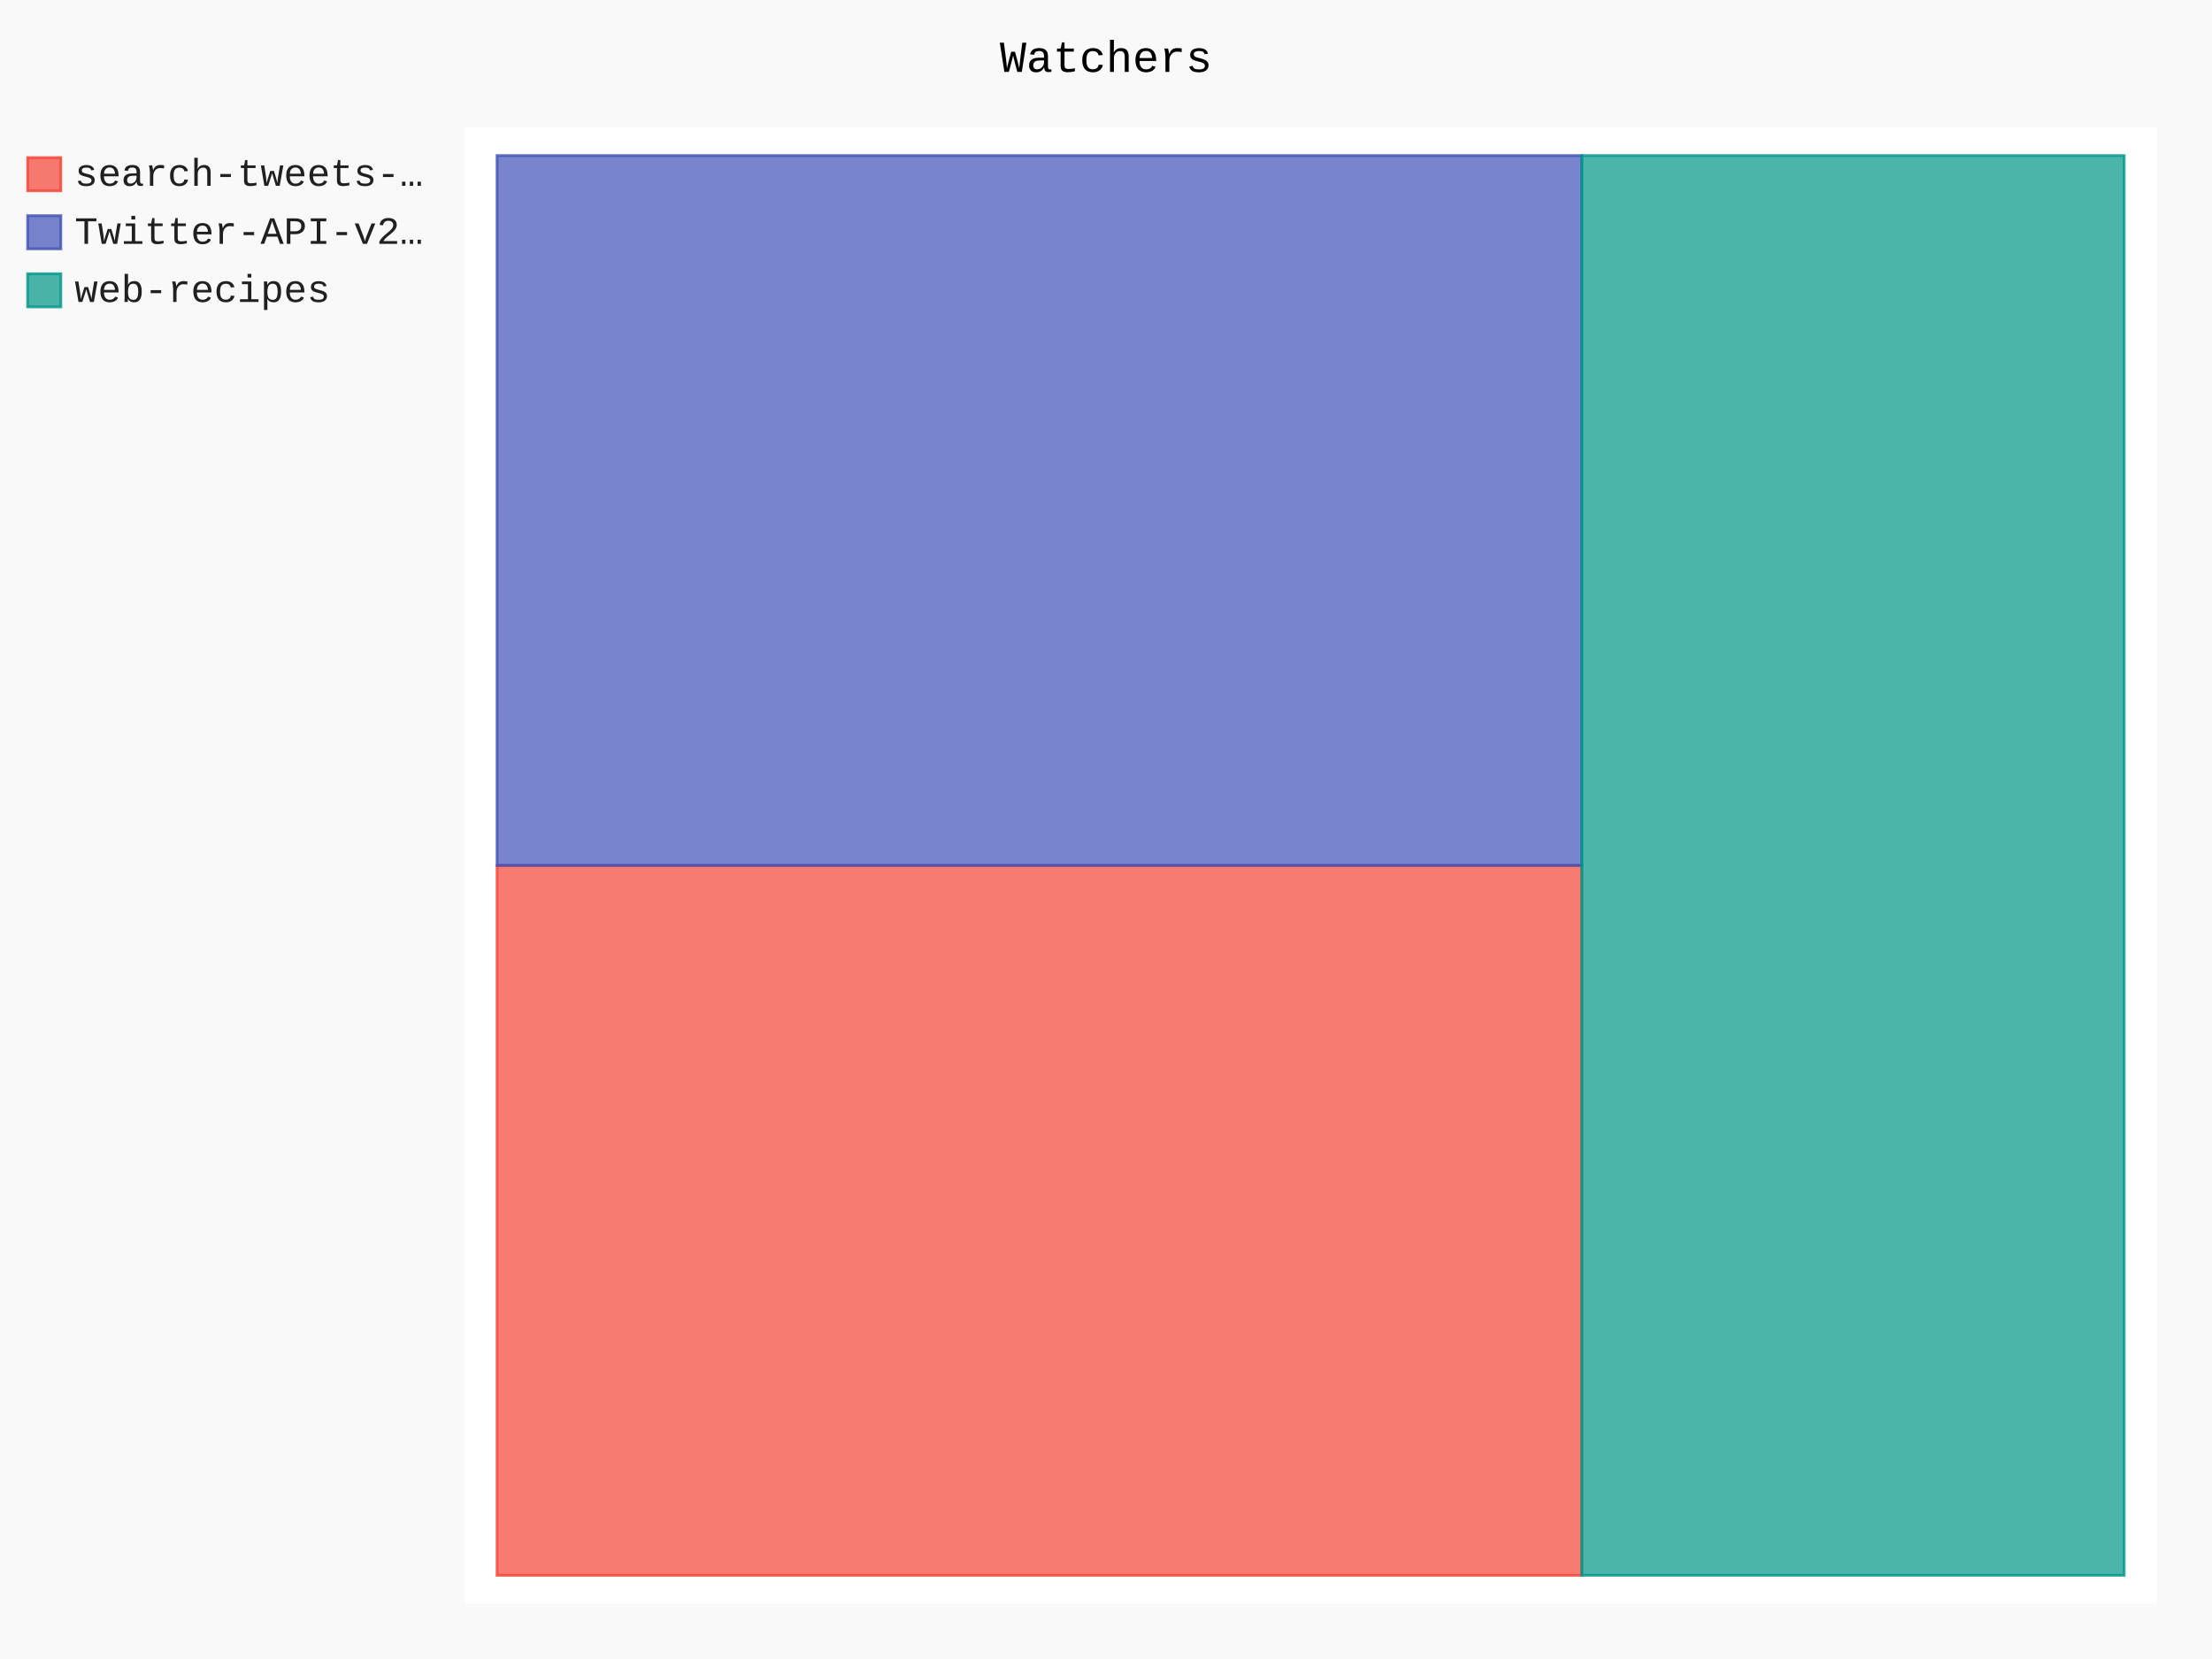
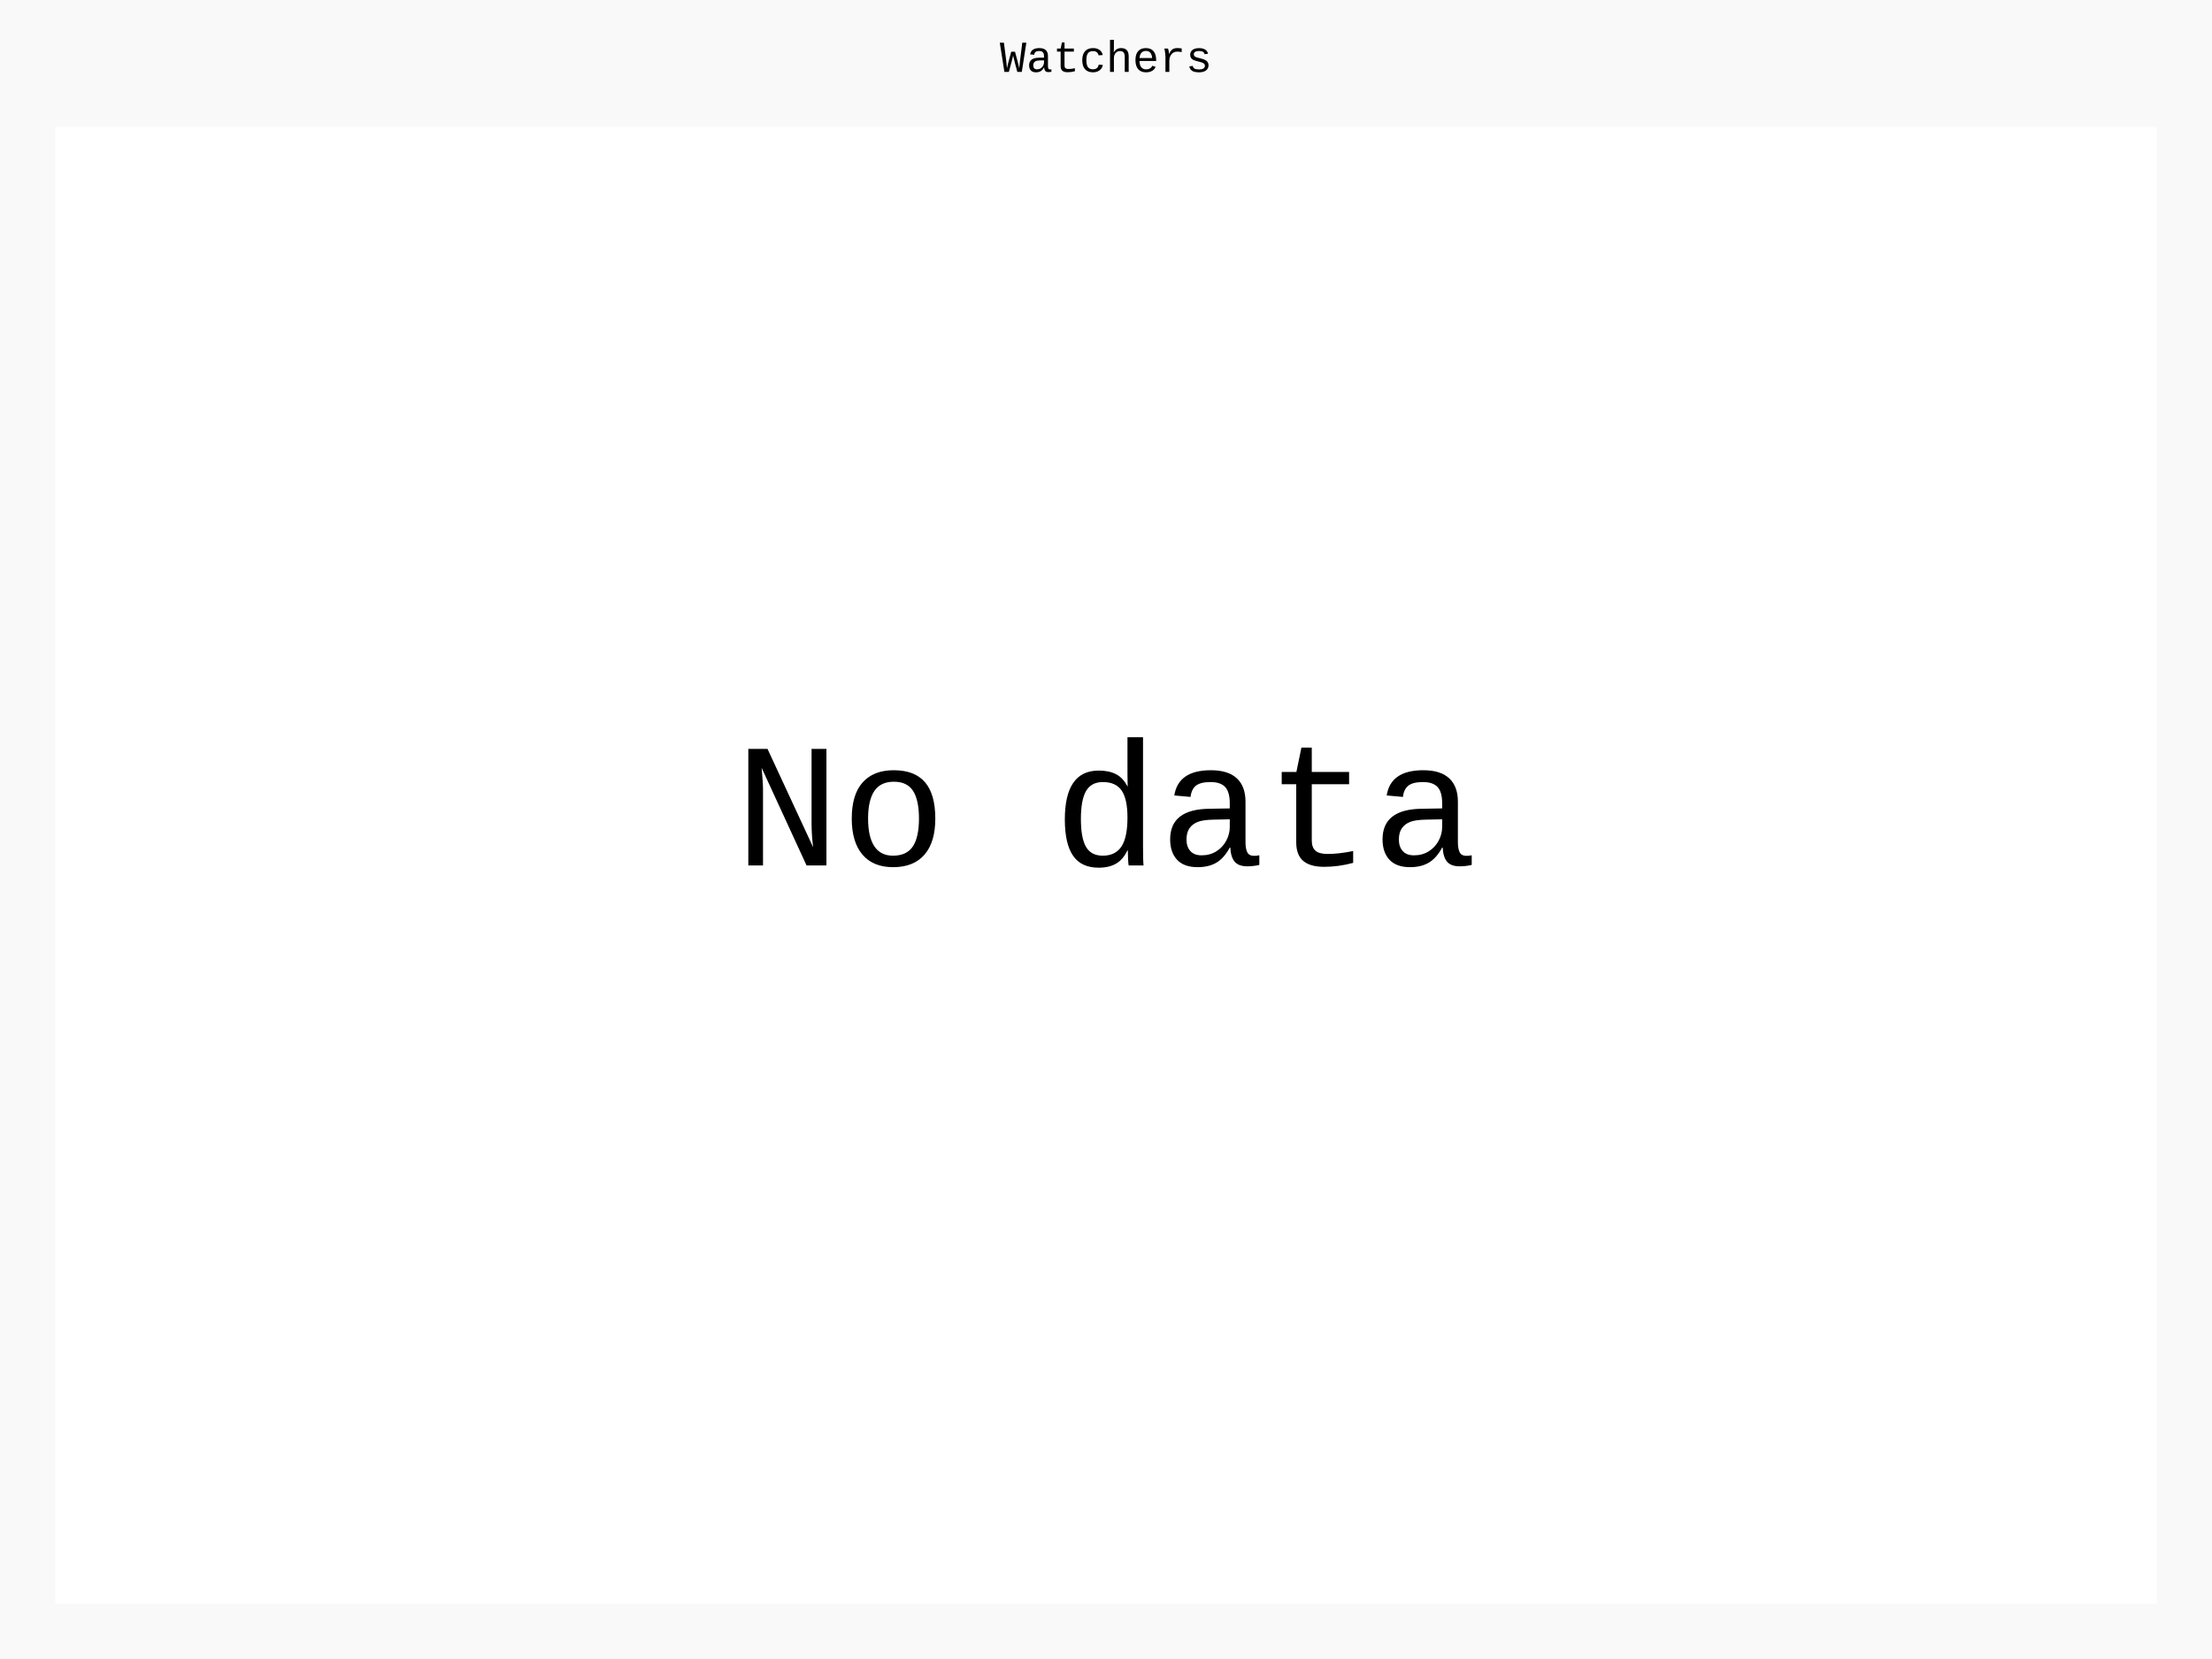
- <svg xmlns="http://www.w3.org/2000/svg" id="chart-fdd67c9d-9b3d-459c-a89d-eb7b324cf611" class="pygal-chart" viewBox="0 0 800 600">
+ <svg xmlns="http://www.w3.org/2000/svg" id="chart-c722c1c4-9a69-4939-9c5e-2a8a5f24d166" class="pygal-chart" viewBox="0 0 800 600">
  <defs>
-     <style type="text/css">#chart-fdd67c9d-9b3d-459c-a89d-eb7b324cf611{-webkit-user-select:none;-webkit-font-smoothing:antialiased;font-family:Consolas,"Liberation Mono",Menlo,Courier,monospace}#chart-fdd67c9d-9b3d-459c-a89d-eb7b324cf611 .title{font-family:Consolas,"Liberation Mono",Menlo,Courier,monospace;font-size:16px}#chart-fdd67c9d-9b3d-459c-a89d-eb7b324cf611 .legends .legend text{font-family:Consolas,"Liberation Mono",Menlo,Courier,monospace;font-size:14px}#chart-fdd67c9d-9b3d-459c-a89d-eb7b324cf611 .axis text{font-family:Consolas,"Liberation Mono",Menlo,Courier,monospace;font-size:10px}#chart-fdd67c9d-9b3d-459c-a89d-eb7b324cf611 .axis text.major{font-family:Consolas,"Liberation Mono",Menlo,Courier,monospace;font-size:10px}#chart-fdd67c9d-9b3d-459c-a89d-eb7b324cf611 .text-overlay text.value{font-family:Consolas,"Liberation Mono",Menlo,Courier,monospace;font-size:16px}#chart-fdd67c9d-9b3d-459c-a89d-eb7b324cf611 .text-overlay text.label{font-family:Consolas,"Liberation Mono",Menlo,Courier,monospace;font-size:10px}#chart-fdd67c9d-9b3d-459c-a89d-eb7b324cf611 .tooltip{font-family:Consolas,"Liberation Mono",Menlo,Courier,monospace;font-size:14px}#chart-fdd67c9d-9b3d-459c-a89d-eb7b324cf611 text.no_data{font-family:Consolas,"Liberation Mono",Menlo,Courier,monospace;font-size:64px}
- #chart-fdd67c9d-9b3d-459c-a89d-eb7b324cf611{background-color:rgba(249,249,249,1)}#chart-fdd67c9d-9b3d-459c-a89d-eb7b324cf611 path,#chart-fdd67c9d-9b3d-459c-a89d-eb7b324cf611 line,#chart-fdd67c9d-9b3d-459c-a89d-eb7b324cf611 rect,#chart-fdd67c9d-9b3d-459c-a89d-eb7b324cf611 circle{-webkit-transition:150ms;-moz-transition:150ms;transition:150ms}#chart-fdd67c9d-9b3d-459c-a89d-eb7b324cf611 .graph &gt; .background{fill:rgba(249,249,249,1)}#chart-fdd67c9d-9b3d-459c-a89d-eb7b324cf611 .plot &gt; .background{fill:rgba(255,255,255,1)}#chart-fdd67c9d-9b3d-459c-a89d-eb7b324cf611 .graph{fill:rgba(0,0,0,.87)}#chart-fdd67c9d-9b3d-459c-a89d-eb7b324cf611 text.no_data{fill:rgba(0,0,0,1)}#chart-fdd67c9d-9b3d-459c-a89d-eb7b324cf611 .title{fill:rgba(0,0,0,1)}#chart-fdd67c9d-9b3d-459c-a89d-eb7b324cf611 .legends .legend text{fill:rgba(0,0,0,.87)}#chart-fdd67c9d-9b3d-459c-a89d-eb7b324cf611 .legends .legend:hover text{fill:rgba(0,0,0,1)}#chart-fdd67c9d-9b3d-459c-a89d-eb7b324cf611 .axis .line{stroke:rgba(0,0,0,1)}#chart-fdd67c9d-9b3d-459c-a89d-eb7b324cf611 .axis .guide.line{stroke:rgba(0,0,0,.54)}#chart-fdd67c9d-9b3d-459c-a89d-eb7b324cf611 .axis .major.line{stroke:rgba(0,0,0,.87)}#chart-fdd67c9d-9b3d-459c-a89d-eb7b324cf611 .axis text.major{fill:rgba(0,0,0,1)}#chart-fdd67c9d-9b3d-459c-a89d-eb7b324cf611 .axis.y .guides:hover .guide.line,#chart-fdd67c9d-9b3d-459c-a89d-eb7b324cf611 .line-graph .axis.x .guides:hover .guide.line,#chart-fdd67c9d-9b3d-459c-a89d-eb7b324cf611 .stackedline-graph .axis.x .guides:hover .guide.line,#chart-fdd67c9d-9b3d-459c-a89d-eb7b324cf611 .xy-graph .axis.x .guides:hover .guide.line{stroke:rgba(0,0,0,1)}#chart-fdd67c9d-9b3d-459c-a89d-eb7b324cf611 .axis .guides:hover text{fill:rgba(0,0,0,1)}#chart-fdd67c9d-9b3d-459c-a89d-eb7b324cf611 .reactive{fill-opacity:.7;stroke-opacity:.8}#chart-fdd67c9d-9b3d-459c-a89d-eb7b324cf611 .ci{stroke:rgba(0,0,0,.87)}#chart-fdd67c9d-9b3d-459c-a89d-eb7b324cf611 .reactive.active,#chart-fdd67c9d-9b3d-459c-a89d-eb7b324cf611 .active .reactive{fill-opacity:.8;stroke-opacity:.9;stroke-width:4}#chart-fdd67c9d-9b3d-459c-a89d-eb7b324cf611 .ci .reactive.active{stroke-width:1.5}#chart-fdd67c9d-9b3d-459c-a89d-eb7b324cf611 .series text{fill:rgba(0,0,0,1)}#chart-fdd67c9d-9b3d-459c-a89d-eb7b324cf611 .tooltip rect{fill:rgba(255,255,255,1);stroke:rgba(0,0,0,1);-webkit-transition:opacity 150ms;-moz-transition:opacity 150ms;transition:opacity 150ms}#chart-fdd67c9d-9b3d-459c-a89d-eb7b324cf611 .tooltip .label{fill:rgba(0,0,0,.87)}#chart-fdd67c9d-9b3d-459c-a89d-eb7b324cf611 .tooltip .label{fill:rgba(0,0,0,.87)}#chart-fdd67c9d-9b3d-459c-a89d-eb7b324cf611 .tooltip .legend{font-size:.8em;fill:rgba(0,0,0,.54)}#chart-fdd67c9d-9b3d-459c-a89d-eb7b324cf611 .tooltip .x_label{font-size:.6em;fill:rgba(0,0,0,1)}#chart-fdd67c9d-9b3d-459c-a89d-eb7b324cf611 .tooltip .xlink{font-size:.5em;text-decoration:underline}#chart-fdd67c9d-9b3d-459c-a89d-eb7b324cf611 .tooltip .value{font-size:1.5em}#chart-fdd67c9d-9b3d-459c-a89d-eb7b324cf611 .bound{font-size:.5em}#chart-fdd67c9d-9b3d-459c-a89d-eb7b324cf611 .max-value{font-size:.75em;fill:rgba(0,0,0,.54)}#chart-fdd67c9d-9b3d-459c-a89d-eb7b324cf611 .map-element{fill:rgba(255,255,255,1);stroke:rgba(0,0,0,.54) !important}#chart-fdd67c9d-9b3d-459c-a89d-eb7b324cf611 .map-element .reactive{fill-opacity:inherit;stroke-opacity:inherit}#chart-fdd67c9d-9b3d-459c-a89d-eb7b324cf611 .color-0,#chart-fdd67c9d-9b3d-459c-a89d-eb7b324cf611 .color-0 a:visited{stroke:#F44336;fill:#F44336}#chart-fdd67c9d-9b3d-459c-a89d-eb7b324cf611 .color-1,#chart-fdd67c9d-9b3d-459c-a89d-eb7b324cf611 .color-1 a:visited{stroke:#3F51B5;fill:#3F51B5}#chart-fdd67c9d-9b3d-459c-a89d-eb7b324cf611 .color-2,#chart-fdd67c9d-9b3d-459c-a89d-eb7b324cf611 .color-2 a:visited{stroke:#009688;fill:#009688}#chart-fdd67c9d-9b3d-459c-a89d-eb7b324cf611 .text-overlay .color-0 text{fill:black}#chart-fdd67c9d-9b3d-459c-a89d-eb7b324cf611 .text-overlay .color-1 text{fill:black}#chart-fdd67c9d-9b3d-459c-a89d-eb7b324cf611 .text-overlay .color-2 text{fill:black}
- #chart-fdd67c9d-9b3d-459c-a89d-eb7b324cf611 text.no_data{text-anchor:middle}#chart-fdd67c9d-9b3d-459c-a89d-eb7b324cf611 .guide.line{fill:none}#chart-fdd67c9d-9b3d-459c-a89d-eb7b324cf611 .centered{text-anchor:middle}#chart-fdd67c9d-9b3d-459c-a89d-eb7b324cf611 .title{text-anchor:middle}#chart-fdd67c9d-9b3d-459c-a89d-eb7b324cf611 .legends .legend text{fill-opacity:1}#chart-fdd67c9d-9b3d-459c-a89d-eb7b324cf611 .axis.x text{text-anchor:middle}#chart-fdd67c9d-9b3d-459c-a89d-eb7b324cf611 .axis.x:not(.web) text[transform]{text-anchor:start}#chart-fdd67c9d-9b3d-459c-a89d-eb7b324cf611 .axis.x:not(.web) text[transform].backwards{text-anchor:end}#chart-fdd67c9d-9b3d-459c-a89d-eb7b324cf611 .axis.y text{text-anchor:end}#chart-fdd67c9d-9b3d-459c-a89d-eb7b324cf611 .axis.y text[transform].backwards{text-anchor:start}#chart-fdd67c9d-9b3d-459c-a89d-eb7b324cf611 .axis.y2 text{text-anchor:start}#chart-fdd67c9d-9b3d-459c-a89d-eb7b324cf611 .axis.y2 text[transform].backwards{text-anchor:end}#chart-fdd67c9d-9b3d-459c-a89d-eb7b324cf611 .axis .guide.line{stroke-dasharray:4,4}#chart-fdd67c9d-9b3d-459c-a89d-eb7b324cf611 .axis .major.guide.line{stroke-dasharray:6,6}#chart-fdd67c9d-9b3d-459c-a89d-eb7b324cf611 .horizontal .axis.y .guide.line,#chart-fdd67c9d-9b3d-459c-a89d-eb7b324cf611 .horizontal .axis.y2 .guide.line,#chart-fdd67c9d-9b3d-459c-a89d-eb7b324cf611 .vertical .axis.x .guide.line{opacity:0}#chart-fdd67c9d-9b3d-459c-a89d-eb7b324cf611 .horizontal .axis.always_show .guide.line,#chart-fdd67c9d-9b3d-459c-a89d-eb7b324cf611 .vertical .axis.always_show .guide.line{opacity:1 !important}#chart-fdd67c9d-9b3d-459c-a89d-eb7b324cf611 .axis.y .guides:hover .guide.line,#chart-fdd67c9d-9b3d-459c-a89d-eb7b324cf611 .axis.y2 .guides:hover .guide.line,#chart-fdd67c9d-9b3d-459c-a89d-eb7b324cf611 .axis.x .guides:hover .guide.line{opacity:1}#chart-fdd67c9d-9b3d-459c-a89d-eb7b324cf611 .axis .guides:hover text{opacity:1}#chart-fdd67c9d-9b3d-459c-a89d-eb7b324cf611 .nofill{fill:none}#chart-fdd67c9d-9b3d-459c-a89d-eb7b324cf611 .subtle-fill{fill-opacity:.2}#chart-fdd67c9d-9b3d-459c-a89d-eb7b324cf611 .dot{stroke-width:1px;fill-opacity:1}#chart-fdd67c9d-9b3d-459c-a89d-eb7b324cf611 .dot.active{stroke-width:5px}#chart-fdd67c9d-9b3d-459c-a89d-eb7b324cf611 .dot.negative{fill:transparent}#chart-fdd67c9d-9b3d-459c-a89d-eb7b324cf611 text,#chart-fdd67c9d-9b3d-459c-a89d-eb7b324cf611 tspan{stroke:none !important}#chart-fdd67c9d-9b3d-459c-a89d-eb7b324cf611 .series text.active{opacity:1}#chart-fdd67c9d-9b3d-459c-a89d-eb7b324cf611 .tooltip rect{fill-opacity:.95;stroke-width:.5}#chart-fdd67c9d-9b3d-459c-a89d-eb7b324cf611 .tooltip text{fill-opacity:1}#chart-fdd67c9d-9b3d-459c-a89d-eb7b324cf611 .showable{visibility:hidden}#chart-fdd67c9d-9b3d-459c-a89d-eb7b324cf611 .showable.shown{visibility:visible}#chart-fdd67c9d-9b3d-459c-a89d-eb7b324cf611 .gauge-background{fill:rgba(229,229,229,1);stroke:none}#chart-fdd67c9d-9b3d-459c-a89d-eb7b324cf611 .bg-lines{stroke:rgba(249,249,249,1);stroke-width:2px}</style>
+     <style type="text/css">#chart-c722c1c4-9a69-4939-9c5e-2a8a5f24d166{-webkit-user-select:none;-webkit-font-smoothing:antialiased;font-family:Consolas,"Liberation Mono",Menlo,Courier,monospace}#chart-c722c1c4-9a69-4939-9c5e-2a8a5f24d166 .title{font-family:Consolas,"Liberation Mono",Menlo,Courier,monospace;font-size:16px}#chart-c722c1c4-9a69-4939-9c5e-2a8a5f24d166 .legends .legend text{font-family:Consolas,"Liberation Mono",Menlo,Courier,monospace;font-size:14px}#chart-c722c1c4-9a69-4939-9c5e-2a8a5f24d166 .axis text{font-family:Consolas,"Liberation Mono",Menlo,Courier,monospace;font-size:10px}#chart-c722c1c4-9a69-4939-9c5e-2a8a5f24d166 .axis text.major{font-family:Consolas,"Liberation Mono",Menlo,Courier,monospace;font-size:10px}#chart-c722c1c4-9a69-4939-9c5e-2a8a5f24d166 .text-overlay text.value{font-family:Consolas,"Liberation Mono",Menlo,Courier,monospace;font-size:16px}#chart-c722c1c4-9a69-4939-9c5e-2a8a5f24d166 .text-overlay text.label{font-family:Consolas,"Liberation Mono",Menlo,Courier,monospace;font-size:10px}#chart-c722c1c4-9a69-4939-9c5e-2a8a5f24d166 .tooltip{font-family:Consolas,"Liberation Mono",Menlo,Courier,monospace;font-size:14px}#chart-c722c1c4-9a69-4939-9c5e-2a8a5f24d166 text.no_data{font-family:Consolas,"Liberation Mono",Menlo,Courier,monospace;font-size:64px}
+ #chart-c722c1c4-9a69-4939-9c5e-2a8a5f24d166{background-color:rgba(249,249,249,1)}#chart-c722c1c4-9a69-4939-9c5e-2a8a5f24d166 path,#chart-c722c1c4-9a69-4939-9c5e-2a8a5f24d166 line,#chart-c722c1c4-9a69-4939-9c5e-2a8a5f24d166 rect,#chart-c722c1c4-9a69-4939-9c5e-2a8a5f24d166 circle{-webkit-transition:150ms;-moz-transition:150ms;transition:150ms}#chart-c722c1c4-9a69-4939-9c5e-2a8a5f24d166 .graph &gt; .background{fill:rgba(249,249,249,1)}#chart-c722c1c4-9a69-4939-9c5e-2a8a5f24d166 .plot &gt; .background{fill:rgba(255,255,255,1)}#chart-c722c1c4-9a69-4939-9c5e-2a8a5f24d166 .graph{fill:rgba(0,0,0,.87)}#chart-c722c1c4-9a69-4939-9c5e-2a8a5f24d166 text.no_data{fill:rgba(0,0,0,1)}#chart-c722c1c4-9a69-4939-9c5e-2a8a5f24d166 .title{fill:rgba(0,0,0,1)}#chart-c722c1c4-9a69-4939-9c5e-2a8a5f24d166 .legends .legend text{fill:rgba(0,0,0,.87)}#chart-c722c1c4-9a69-4939-9c5e-2a8a5f24d166 .legends .legend:hover text{fill:rgba(0,0,0,1)}#chart-c722c1c4-9a69-4939-9c5e-2a8a5f24d166 .axis .line{stroke:rgba(0,0,0,1)}#chart-c722c1c4-9a69-4939-9c5e-2a8a5f24d166 .axis .guide.line{stroke:rgba(0,0,0,.54)}#chart-c722c1c4-9a69-4939-9c5e-2a8a5f24d166 .axis .major.line{stroke:rgba(0,0,0,.87)}#chart-c722c1c4-9a69-4939-9c5e-2a8a5f24d166 .axis text.major{fill:rgba(0,0,0,1)}#chart-c722c1c4-9a69-4939-9c5e-2a8a5f24d166 .axis.y .guides:hover .guide.line,#chart-c722c1c4-9a69-4939-9c5e-2a8a5f24d166 .line-graph .axis.x .guides:hover .guide.line,#chart-c722c1c4-9a69-4939-9c5e-2a8a5f24d166 .stackedline-graph .axis.x .guides:hover .guide.line,#chart-c722c1c4-9a69-4939-9c5e-2a8a5f24d166 .xy-graph .axis.x .guides:hover .guide.line{stroke:rgba(0,0,0,1)}#chart-c722c1c4-9a69-4939-9c5e-2a8a5f24d166 .axis .guides:hover text{fill:rgba(0,0,0,1)}#chart-c722c1c4-9a69-4939-9c5e-2a8a5f24d166 .reactive{fill-opacity:.7;stroke-opacity:.8}#chart-c722c1c4-9a69-4939-9c5e-2a8a5f24d166 .ci{stroke:rgba(0,0,0,.87)}#chart-c722c1c4-9a69-4939-9c5e-2a8a5f24d166 .reactive.active,#chart-c722c1c4-9a69-4939-9c5e-2a8a5f24d166 .active .reactive{fill-opacity:.8;stroke-opacity:.9;stroke-width:4}#chart-c722c1c4-9a69-4939-9c5e-2a8a5f24d166 .ci .reactive.active{stroke-width:1.5}#chart-c722c1c4-9a69-4939-9c5e-2a8a5f24d166 .series text{fill:rgba(0,0,0,1)}#chart-c722c1c4-9a69-4939-9c5e-2a8a5f24d166 .tooltip rect{fill:rgba(255,255,255,1);stroke:rgba(0,0,0,1);-webkit-transition:opacity 150ms;-moz-transition:opacity 150ms;transition:opacity 150ms}#chart-c722c1c4-9a69-4939-9c5e-2a8a5f24d166 .tooltip .label{fill:rgba(0,0,0,.87)}#chart-c722c1c4-9a69-4939-9c5e-2a8a5f24d166 .tooltip .label{fill:rgba(0,0,0,.87)}#chart-c722c1c4-9a69-4939-9c5e-2a8a5f24d166 .tooltip .legend{font-size:.8em;fill:rgba(0,0,0,.54)}#chart-c722c1c4-9a69-4939-9c5e-2a8a5f24d166 .tooltip .x_label{font-size:.6em;fill:rgba(0,0,0,1)}#chart-c722c1c4-9a69-4939-9c5e-2a8a5f24d166 .tooltip .xlink{font-size:.5em;text-decoration:underline}#chart-c722c1c4-9a69-4939-9c5e-2a8a5f24d166 .tooltip .value{font-size:1.5em}#chart-c722c1c4-9a69-4939-9c5e-2a8a5f24d166 .bound{font-size:.5em}#chart-c722c1c4-9a69-4939-9c5e-2a8a5f24d166 .max-value{font-size:.75em;fill:rgba(0,0,0,.54)}#chart-c722c1c4-9a69-4939-9c5e-2a8a5f24d166 .map-element{fill:rgba(255,255,255,1);stroke:rgba(0,0,0,.54) !important}#chart-c722c1c4-9a69-4939-9c5e-2a8a5f24d166 .map-element .reactive{fill-opacity:inherit;stroke-opacity:inherit}
+ #chart-c722c1c4-9a69-4939-9c5e-2a8a5f24d166 text.no_data{text-anchor:middle}#chart-c722c1c4-9a69-4939-9c5e-2a8a5f24d166 .guide.line{fill:none}#chart-c722c1c4-9a69-4939-9c5e-2a8a5f24d166 .centered{text-anchor:middle}#chart-c722c1c4-9a69-4939-9c5e-2a8a5f24d166 .title{text-anchor:middle}#chart-c722c1c4-9a69-4939-9c5e-2a8a5f24d166 .legends .legend text{fill-opacity:1}#chart-c722c1c4-9a69-4939-9c5e-2a8a5f24d166 .axis.x text{text-anchor:middle}#chart-c722c1c4-9a69-4939-9c5e-2a8a5f24d166 .axis.x:not(.web) text[transform]{text-anchor:start}#chart-c722c1c4-9a69-4939-9c5e-2a8a5f24d166 .axis.x:not(.web) text[transform].backwards{text-anchor:end}#chart-c722c1c4-9a69-4939-9c5e-2a8a5f24d166 .axis.y text{text-anchor:end}#chart-c722c1c4-9a69-4939-9c5e-2a8a5f24d166 .axis.y text[transform].backwards{text-anchor:start}#chart-c722c1c4-9a69-4939-9c5e-2a8a5f24d166 .axis.y2 text{text-anchor:start}#chart-c722c1c4-9a69-4939-9c5e-2a8a5f24d166 .axis.y2 text[transform].backwards{text-anchor:end}#chart-c722c1c4-9a69-4939-9c5e-2a8a5f24d166 .axis .guide.line{stroke-dasharray:4,4}#chart-c722c1c4-9a69-4939-9c5e-2a8a5f24d166 .axis .major.guide.line{stroke-dasharray:6,6}#chart-c722c1c4-9a69-4939-9c5e-2a8a5f24d166 .horizontal .axis.y .guide.line,#chart-c722c1c4-9a69-4939-9c5e-2a8a5f24d166 .horizontal .axis.y2 .guide.line,#chart-c722c1c4-9a69-4939-9c5e-2a8a5f24d166 .vertical .axis.x .guide.line{opacity:0}#chart-c722c1c4-9a69-4939-9c5e-2a8a5f24d166 .horizontal .axis.always_show .guide.line,#chart-c722c1c4-9a69-4939-9c5e-2a8a5f24d166 .vertical .axis.always_show .guide.line{opacity:1 !important}#chart-c722c1c4-9a69-4939-9c5e-2a8a5f24d166 .axis.y .guides:hover .guide.line,#chart-c722c1c4-9a69-4939-9c5e-2a8a5f24d166 .axis.y2 .guides:hover .guide.line,#chart-c722c1c4-9a69-4939-9c5e-2a8a5f24d166 .axis.x .guides:hover .guide.line{opacity:1}#chart-c722c1c4-9a69-4939-9c5e-2a8a5f24d166 .axis .guides:hover text{opacity:1}#chart-c722c1c4-9a69-4939-9c5e-2a8a5f24d166 .nofill{fill:none}#chart-c722c1c4-9a69-4939-9c5e-2a8a5f24d166 .subtle-fill{fill-opacity:.2}#chart-c722c1c4-9a69-4939-9c5e-2a8a5f24d166 .dot{stroke-width:1px;fill-opacity:1}#chart-c722c1c4-9a69-4939-9c5e-2a8a5f24d166 .dot.active{stroke-width:5px}#chart-c722c1c4-9a69-4939-9c5e-2a8a5f24d166 .dot.negative{fill:transparent}#chart-c722c1c4-9a69-4939-9c5e-2a8a5f24d166 text,#chart-c722c1c4-9a69-4939-9c5e-2a8a5f24d166 tspan{stroke:none !important}#chart-c722c1c4-9a69-4939-9c5e-2a8a5f24d166 .series text.active{opacity:1}#chart-c722c1c4-9a69-4939-9c5e-2a8a5f24d166 .tooltip rect{fill-opacity:.95;stroke-width:.5}#chart-c722c1c4-9a69-4939-9c5e-2a8a5f24d166 .tooltip text{fill-opacity:1}#chart-c722c1c4-9a69-4939-9c5e-2a8a5f24d166 .showable{visibility:hidden}#chart-c722c1c4-9a69-4939-9c5e-2a8a5f24d166 .showable.shown{visibility:visible}#chart-c722c1c4-9a69-4939-9c5e-2a8a5f24d166 .gauge-background{fill:rgba(229,229,229,1);stroke:none}#chart-c722c1c4-9a69-4939-9c5e-2a8a5f24d166 .bg-lines{stroke:rgba(249,249,249,1);stroke-width:2px}</style>
  </defs>
  <g class="graph treemap-graph vertical">
    <rect x="0" y="0" width="800" height="600" class="background" />
-     <g transform="translate(168, 46)" class="plot">
-       <rect x="0" y="0" width="612.0" height="534" class="background" />
-       <g class="series serie-0 color-0">
-         <g class="rects">
-           <g class="rect">
-             <rect x="11.769" y="267" width="392.308" height="256.731" class="rect reactive tooltip-trigger" />
-           </g>
-         </g>
-       </g>
-       <g class="series serie-1 color-1">
-         <g class="rects">
-           <g class="rect">
-             <rect x="11.769" y="10.269" width="392.308" height="256.731" class="rect reactive tooltip-trigger" />
-           </g>
-         </g>
-       </g>
-       <g class="series serie-2 color-2">
-         <g class="rects">
-           <g class="rect">
-             <rect x="404.077" y="10.269" width="196.154" height="513.462" class="rect reactive tooltip-trigger" />
-           </g>
-         </g>
-       </g>
+     <g transform="translate(20, 46)" class="plot">
+       <rect x="0" y="0" width="760" height="534" class="background" />
    </g>
    <g class="titles">
      <text x="400.0" y="26" class="title plot_title">Watchers</text>
    </g>
-     <g transform="translate(168, 46)" class="plot overlay">
-       <g class="series serie-0 color-0" />
-       <g class="series serie-1 color-1" />
-       <g class="series serie-2 color-2" />
+     <g transform="translate(20, 46)" class="plot overlay" />
+     <g transform="translate(20, 46)" class="plot text-overlay">
+       <text x="380.0" y="267.0" class="no_data">No data</text>
    </g>
-     <g transform="translate(168, 46)" class="plot text-overlay">
-       <g class="series serie-0 color-0" />
-       <g class="series serie-1 color-1" />
-       <g class="series serie-2 color-2" />
-     </g>
-     <g transform="translate(168, 46)" class="plot tooltip-overlay">
+     <g transform="translate(20, 46)" class="plot tooltip-overlay">
      <g transform="translate(0 0)" style="opacity: 0" class="tooltip">
        <rect rx="0" ry="0" width="0" height="0" class="tooltip-box" />
        <g class="text" />
      </g>
    </g>
-     <g transform="translate(10, 56)" class="legends">
-       <g id="activate-serie-0" class="legend reactive activate-serie">
-         <rect x="0.0" y="1.0" width="12" height="12" class="color-0 reactive" />
-         <text x="17.0" y="11.2">search-tweets-…</text>
-       </g>
-       <g id="activate-serie-1" class="legend reactive activate-serie">
-         <rect x="0.0" y="22.0" width="12" height="12" class="color-1 reactive" />
-         <text x="17.0" y="32.2">Twitter-API-v2…</text>
-       </g>
-       <g id="activate-serie-2" class="legend reactive activate-serie">
-         <rect x="0.0" y="43.0" width="12" height="12" class="color-2 reactive" />
-         <text x="17.0" y="53.2">web-recipes</text>
-       </g>
-     </g>
+     <g transform="translate(10, 56)" class="legends" />
    <g transform="translate(790, 56)" class="legends" />
  </g>
</svg>
